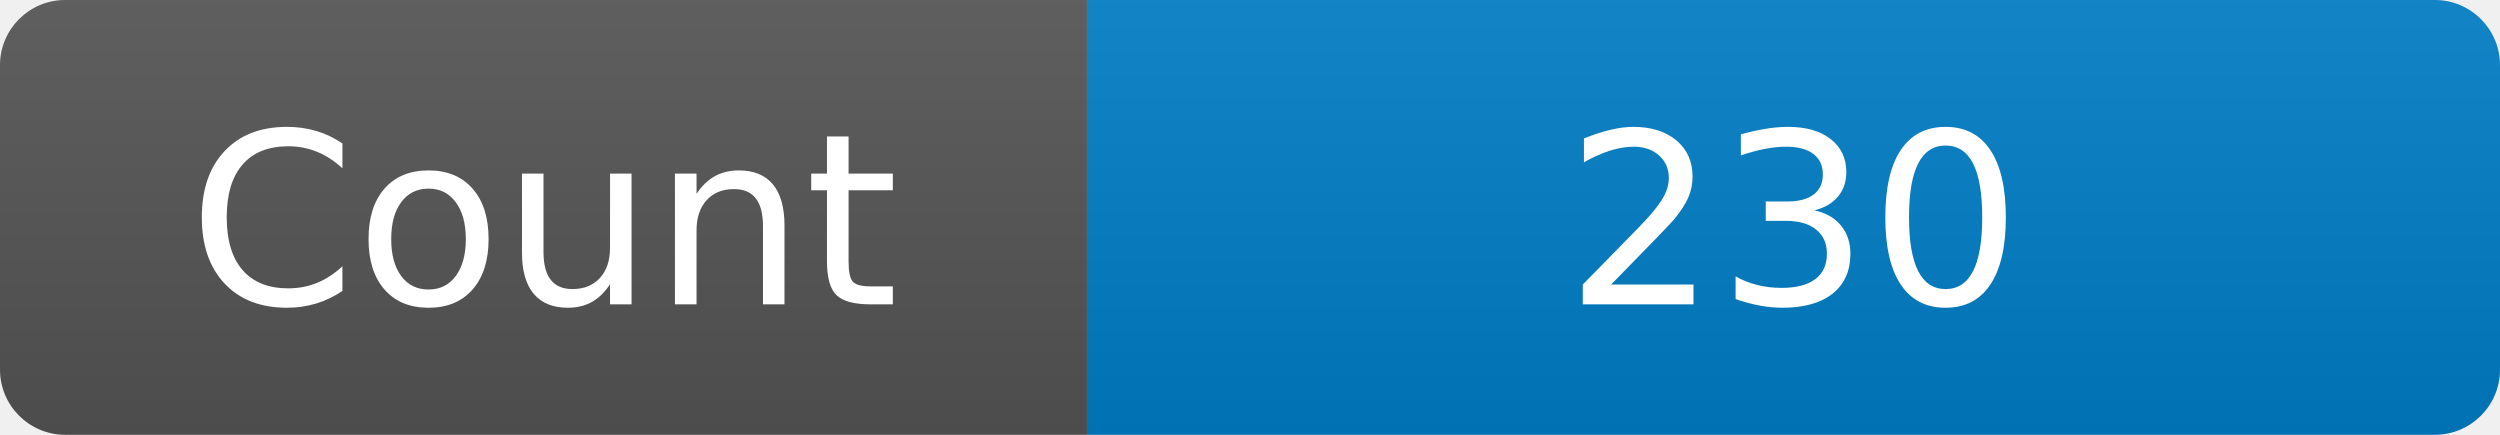
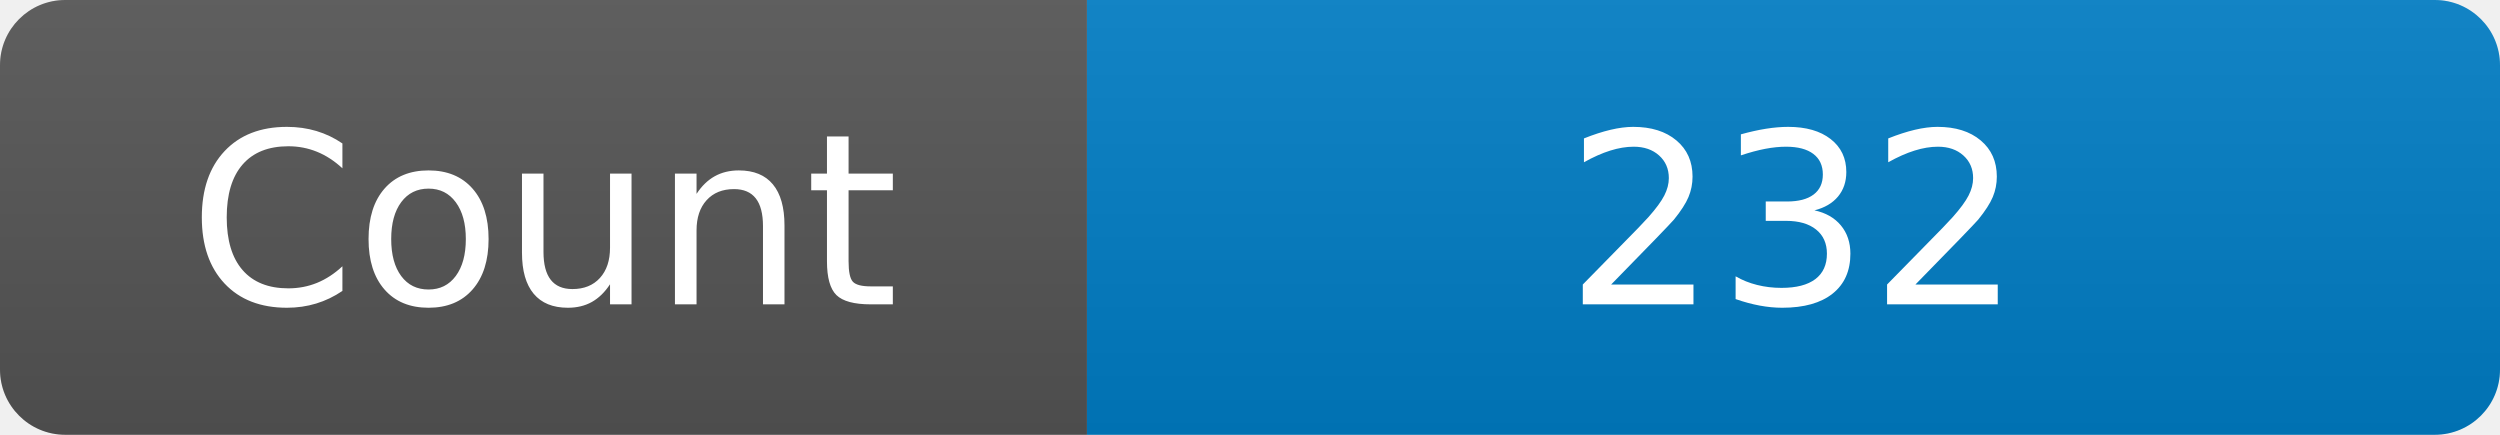
<svg xmlns="http://www.w3.org/2000/svg" width="115" height="20" role="img" aria-label="Maintained?: yes">
  <linearGradient id="s" x2="0" y2="100%">
    <stop offset="0" stop-color="#bbb" stop-opacity=".1" />
    <stop offset="1" stop-opacity=".1" />
  </linearGradient>
  <clipPath id="r">
    <rect width="115" height="20" rx="3" fill="#fff" />
  </clipPath>
  <g clip-path="url(#r)">
    <rect width="50" height="20" fill="#555" />
    <rect x="50" width="160" height="20" fill="#007ec6" />
    <rect width="115" height="20" fill="url(#s)" />
  </g>
  <g fill="#fff" text-anchor="middle" font-family="Verdana,Geneva,DejaVu Sans,sans-serif" font-size="110">
    <text x="250" y="140" transform="scale(.1)" fill="#fff">Count</text>
-     <text x="825" y="140" transform="scale(.1)" fill="#fff">230</text>
+     <text x="825" y="140" transform="scale(.1)" fill="#fff">232</text>
  </g>
</svg>
